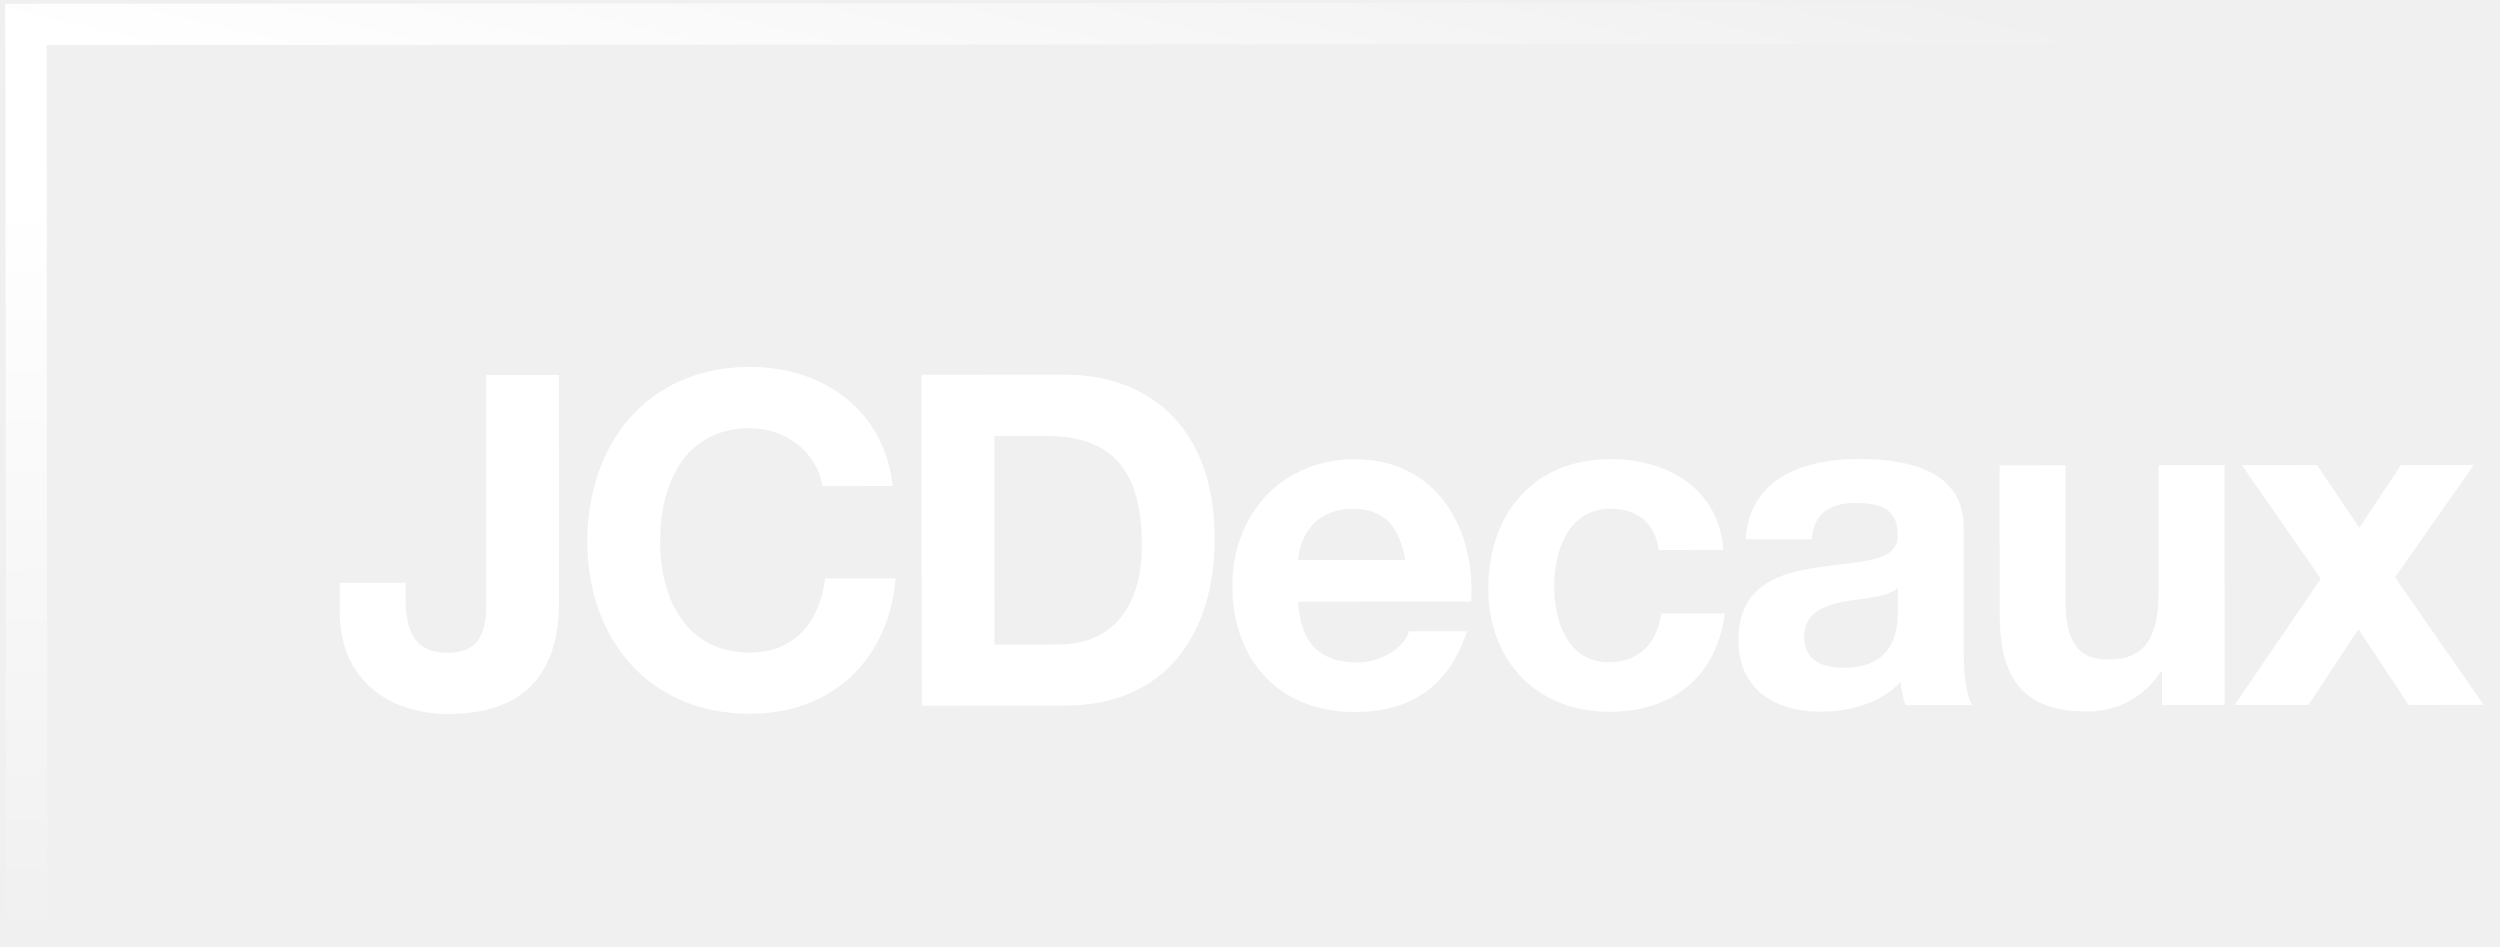
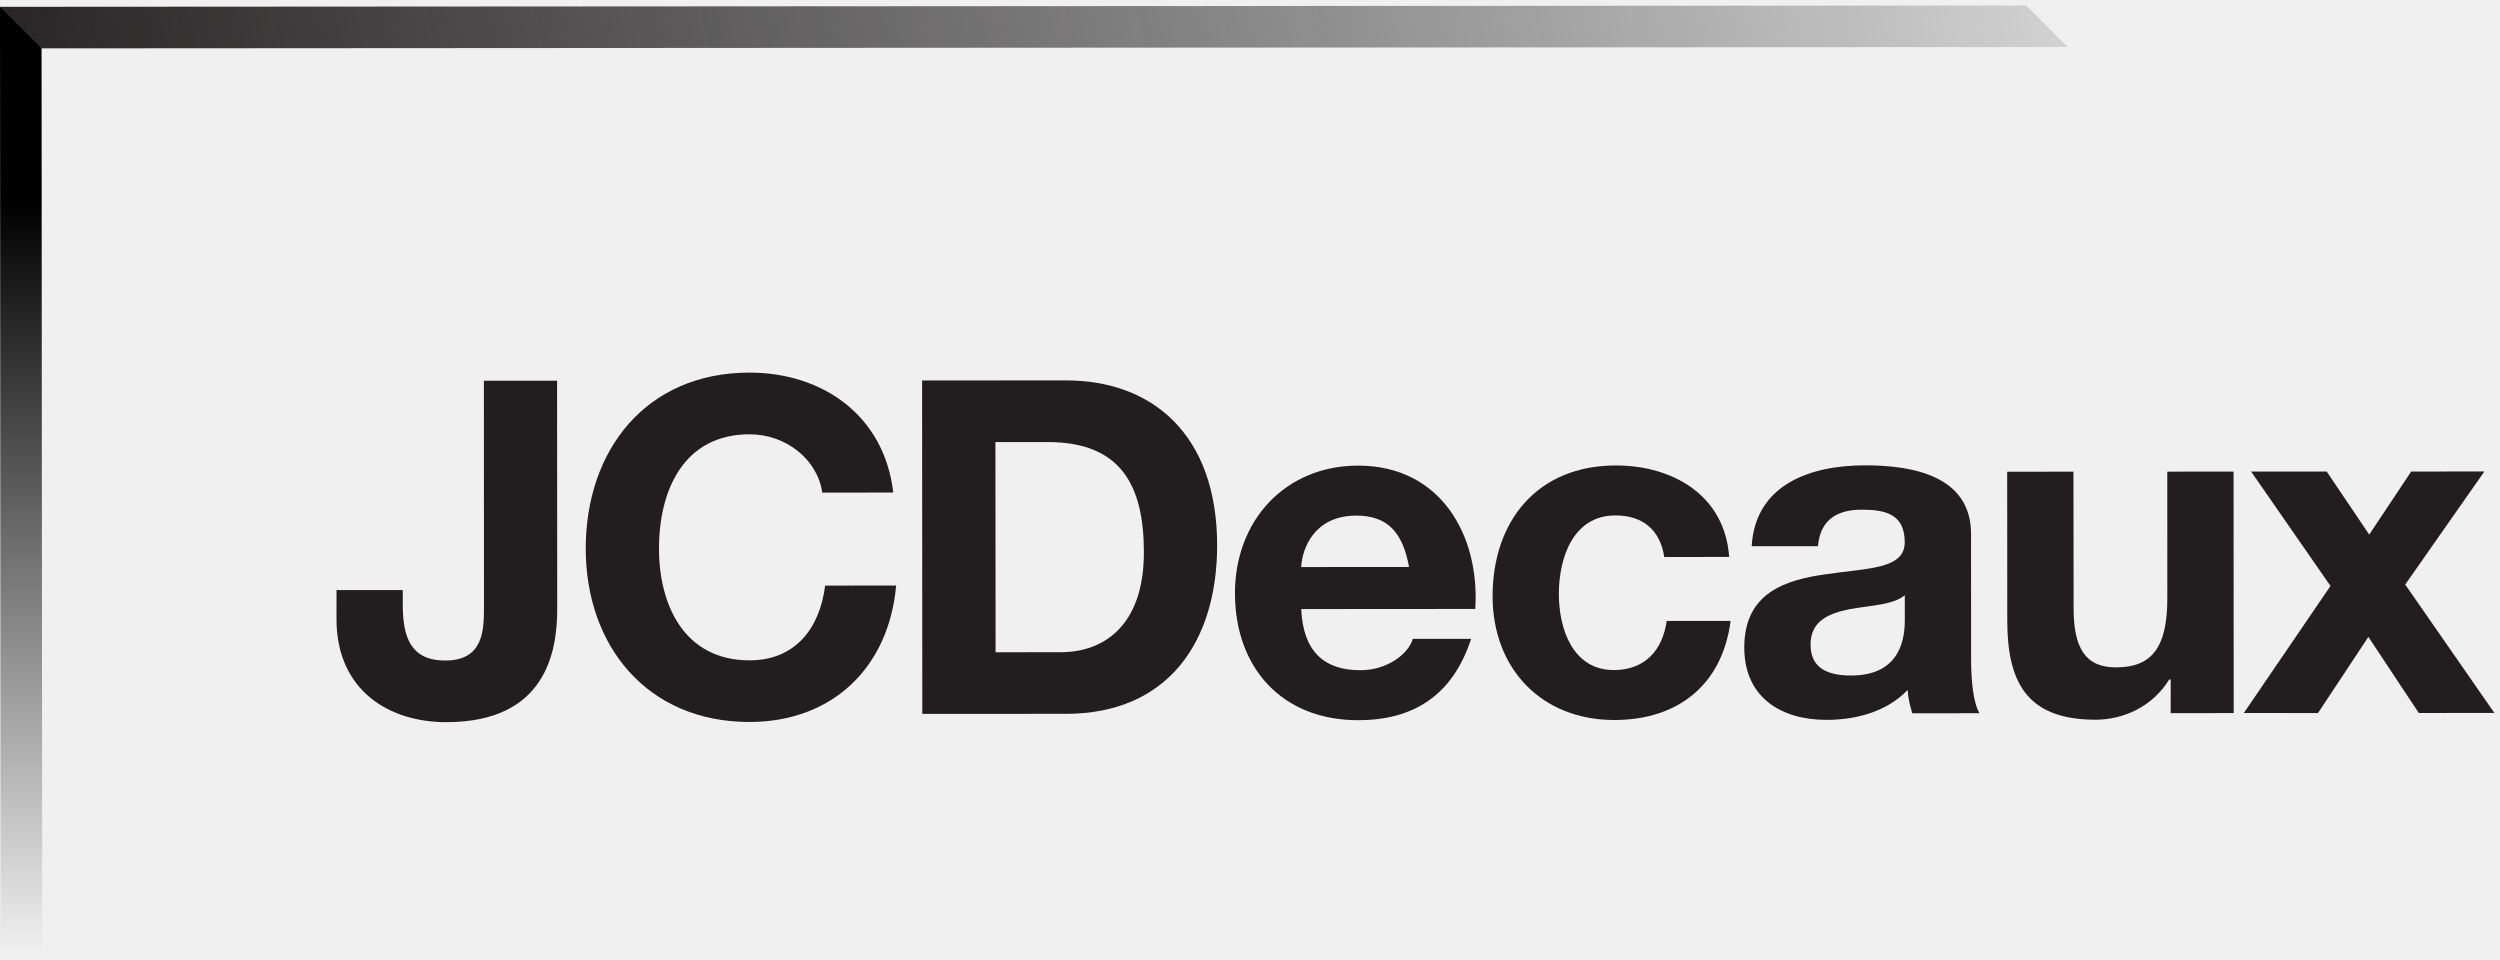
- <svg xmlns="http://www.w3.org/2000/svg" width="140" height="53" viewBox="0 0 140 53" fill="none">
-   <g clip-path="url(#clip0_71_244)">
-     <path d="M113.038 0.139L0.301 0.212L0.308 2.524L115.351 2.45L113.038 0.139Z" fill="url(#paint0_linear_71_244)" />
-     <path d="M2.614 2.524L2.65 52.858L0.336 52.861L0.301 0.213L2.614 2.524Z" fill="url(#paint1_linear_71_244)" />
-     <path d="M31.304 33.695C31.306 36.082 30.663 39.979 25.132 39.982C22.039 39.985 19.028 38.297 19.023 34.249L19.024 32.637L22.711 32.636L22.71 33.467C22.713 35.261 23.155 36.558 25.077 36.555C27.232 36.553 27.229 34.817 27.229 33.516L27.224 21.001L31.296 21L31.304 33.695Z" fill="white" />
-     <path d="M46.05 27.22C45.791 25.376 44.028 23.976 42.002 23.978C38.337 23.981 36.962 27.096 36.967 30.342C36.966 33.431 38.347 36.547 42.007 36.545C44.5 36.544 45.902 34.828 46.21 32.389L50.161 32.386C49.747 37.006 46.553 39.969 42.01 39.971C36.271 39.977 32.891 35.694 32.89 30.345C32.886 24.842 36.258 20.553 41.996 20.548C46.072 20.547 49.502 22.932 50 27.216L46.05 27.22Z" fill="white" />
-     <path d="M55.685 24.408L58.589 24.41C62.644 24.405 63.943 26.791 63.945 30.533C63.947 34.635 61.691 36.091 59.327 36.091L55.694 36.096L55.685 24.408ZM51.616 39.52L59.617 39.517C65.277 39.514 68.023 35.515 68.02 30.142C68.017 23.986 64.406 20.976 59.604 20.981L51.605 20.985L51.616 39.52Z" fill="white" />
-     <path d="M72.697 31.359C72.75 30.319 73.423 28.502 75.762 28.499C77.549 28.497 78.355 29.484 78.696 31.355L72.697 31.359ZM82.384 33.687C82.641 29.56 80.433 25.716 75.861 25.718C71.784 25.727 69.01 28.79 69.012 32.814C69.014 36.969 71.638 39.876 75.87 39.873C78.91 39.871 81.117 38.521 82.151 35.35L78.906 35.352C78.671 36.184 77.479 37.096 76.001 37.094C73.948 37.097 72.804 36.032 72.698 33.694L82.384 33.687Z" fill="white" />
-     <path d="M92.899 30.802C92.665 29.292 91.705 28.487 90.174 28.488C87.807 28.493 87.03 30.881 87.033 32.857C87.034 34.776 87.79 37.087 90.1 37.084C91.812 37.082 92.8 35.994 93.032 34.354L96.589 34.354C96.122 37.911 93.659 39.858 90.126 39.862C86.076 39.866 83.348 37.01 83.346 32.987C83.344 28.806 85.834 25.714 90.197 25.71C93.364 25.707 96.272 27.37 96.508 30.795L92.899 30.802Z" fill="white" />
-     <path d="M106.281 34.296C106.28 35.103 106.178 37.386 103.297 37.389C102.101 37.389 101.037 37.051 101.037 35.676C101.036 34.328 102.076 33.935 103.216 33.699C104.358 33.492 105.656 33.465 106.28 32.921L106.281 34.296ZM101.449 30.198C101.577 28.743 102.486 28.17 103.887 28.169C105.186 28.171 106.276 28.402 106.277 29.984C106.277 31.492 104.172 31.415 101.916 31.755C99.63 32.068 97.345 32.795 97.349 35.834C97.349 38.587 99.376 39.855 101.921 39.855C103.553 39.854 105.27 39.413 106.439 38.19C106.464 38.633 106.567 39.073 106.698 39.487L110.437 39.485C110.1 38.944 109.971 37.721 109.969 36.501L109.966 29.515C109.962 26.297 106.742 25.702 104.067 25.704C101.056 25.704 97.966 26.743 97.761 30.198L101.449 30.198Z" fill="white" />
-     <path d="M124.58 39.476L121.073 39.481L121.074 37.61L120.992 37.609C120.061 39.118 118.451 39.842 116.894 39.846C112.974 39.846 111.983 37.644 111.982 34.318L111.977 26.059L115.664 26.055L115.672 33.641C115.672 35.847 116.317 36.938 118.034 36.935C120.033 36.935 120.89 35.818 120.886 33.092L120.885 26.053L124.572 26.052L124.58 39.476Z" fill="white" />
-     <path d="M129.964 32.41L125.548 26.05L129.754 26.049L132.12 29.553L134.454 26.048L138.528 26.044L134.122 32.331L139.083 39.469L134.879 39.472L132.073 35.241L129.27 39.475L125.143 39.473L129.964 32.41Z" fill="white" />
-   </g>
+ <svg xmlns="http://www.w3.org/2000/svg" width="383" height="147" viewBox="0 0 383 147" fill="none">
+   <path d="M310.423 0.843L0 1.043L0.018 7.414L316.791 7.209L310.423 0.843Z" fill="url(#paint0_linear_1_771)" />
+   <path d="M6.368 7.414L6.467 146.121L0.095 146.126L2.04369e-05 1.048L6.368 7.414Z" fill="url(#paint1_linear_1_771)" />
+   <path d="M85.366 93.313C85.372 99.891 83.6 110.629 68.371 110.636C59.856 110.646 51.564 105.995 51.549 94.838L51.554 90.397L61.706 90.394L61.703 92.683C61.712 97.626 62.929 101.201 68.221 101.193C74.154 101.188 74.147 96.404 74.145 92.818L74.131 58.332L85.345 58.33L85.366 93.313Z" fill="#221E1F" />
+   <path d="M125.97 75.469C125.256 70.388 120.403 66.528 114.823 66.534C104.731 66.543 100.947 75.125 100.959 84.072C100.957 92.582 104.759 101.171 114.838 101.166C121.701 101.163 125.563 96.433 126.41 89.711L137.291 89.705C136.151 102.435 127.355 110.601 114.847 110.606C99.044 110.623 89.737 98.819 89.735 84.08C89.723 68.914 99.007 57.096 114.807 57.083C126.031 57.08 135.474 63.651 136.847 75.457L125.97 75.469Z" fill="#221E1F" />
+   <path d="M152.5 67.721L160.498 67.726C171.661 67.713 175.238 74.287 175.244 84.599C175.25 95.903 169.037 99.916 162.53 99.916L152.524 99.928L152.5 67.721ZM141.296 109.365L163.327 109.357C178.911 109.349 186.474 98.328 186.466 83.521C186.456 66.558 176.514 58.263 163.293 58.277L141.266 58.289L141.296 109.365Z" fill="#221E1F" />
+   <path d="M199.342 86.872C199.489 84.007 201.342 79 207.783 78.992C212.704 78.988 214.923 81.707 215.863 86.861L199.342 86.872ZM226.015 93.289C226.724 81.917 220.644 71.324 208.055 71.329C196.829 71.352 189.192 79.795 189.196 90.882C189.203 102.332 196.428 110.343 208.081 110.336C216.45 110.33 222.527 106.61 225.375 97.872L216.439 97.876C215.793 100.169 212.511 102.681 208.442 102.677C202.787 102.686 199.639 99.75 199.346 93.309L226.015 93.289Z" fill="#221E1F" />
+   <path d="M254.97 85.338C254.327 81.178 251.681 78.959 247.466 78.963C240.949 78.977 238.81 85.556 238.817 91.003C238.821 96.291 240.902 102.66 247.263 102.651C251.977 102.645 254.698 99.647 255.337 95.126L265.129 95.126C263.846 104.93 257.063 110.295 247.334 110.306C236.182 110.316 228.67 102.446 228.665 91.359C228.66 79.837 235.515 71.318 247.529 71.308C256.249 71.298 264.259 75.881 264.907 85.32L254.97 85.338Z" fill="#221E1F" />
+   <path d="M291.816 94.967C291.814 97.19 291.533 103.483 283.601 103.489C280.308 103.491 277.378 102.56 277.378 98.771C277.376 95.057 280.237 93.971 283.379 93.322C286.522 92.753 290.095 92.676 291.814 91.179L291.816 94.967ZM278.512 83.675C278.864 79.665 281.367 78.087 285.225 78.084C288.802 78.088 291.805 78.725 291.805 83.085C291.805 87.241 286.011 87.029 279.798 87.965C273.505 88.827 267.213 90.831 267.222 99.206C267.224 106.791 272.804 110.287 279.813 110.286C284.307 110.283 289.034 109.068 292.252 105.698C292.321 106.919 292.604 108.131 292.965 109.272L303.262 109.265C302.334 107.775 301.978 104.404 301.972 101.043L301.964 81.793C301.952 72.923 293.087 71.284 285.72 71.289C277.431 71.291 268.921 74.153 268.357 83.675L278.512 83.675Z" fill="#221E1F" />
+   <path d="M342.203 109.243L332.548 109.256L332.551 104.102L332.324 104.098C329.76 108.257 325.327 110.253 321.039 110.262C310.248 110.262 307.519 104.195 307.515 95.029L307.502 72.272L317.653 72.259L317.676 93.165C317.675 99.243 319.451 102.251 324.181 102.241C329.684 102.241 332.045 99.164 332.034 91.65L332.029 72.255L342.181 72.252L342.203 109.243Z" fill="#221E1F" />
+   <path d="M357.03 89.769L344.87 72.244L356.451 72.241L362.965 81.898L369.393 72.239L380.61 72.228L368.479 89.552L382.139 109.221L370.562 109.23L362.835 97.571L355.117 109.239L343.754 109.234L357.03 89.769Z" fill="#221E1F" />
  <defs>
-     <linearGradient id="paint0_linear_71_244" x1="115.351" y1="1.331" x2="109.433" y2="26.744" gradientUnits="userSpaceOnUse">
-       <stop stop-color="white" stop-opacity="0" />
-       <stop offset="1" stop-color="white" />
+     <linearGradient id="paint0_linear_1_771" x1="382.139" y1="73.476" x2="19.861" y2="158.3" gradientUnits="userSpaceOnUse">
+       <stop stop-opacity="0" />
+       <stop offset="1" stop-color="#221E1F" />
    </linearGradient>
-     <linearGradient id="paint1_linear_71_244" x1="0.94" y1="11.035" x2="1.476" y2="52.861" gradientUnits="userSpaceOnUse">
-       <stop stop-color="white" />
-       <stop offset="1" stop-color="white" stop-opacity="0" />
+     <linearGradient id="paint1_linear_1_771" x1="103.896" y1="30.706" x2="103.922" y2="146.145" gradientUnits="userSpaceOnUse">
+       <stop />
+       <stop offset="1" stop-opacity="0" />
    </linearGradient>
-     <clipPath id="clip0_71_244">
-       <rect width="138.782" height="52.721" fill="white" transform="translate(0.30127 0.13916)" />
-     </clipPath>
  </defs>
</svg>
